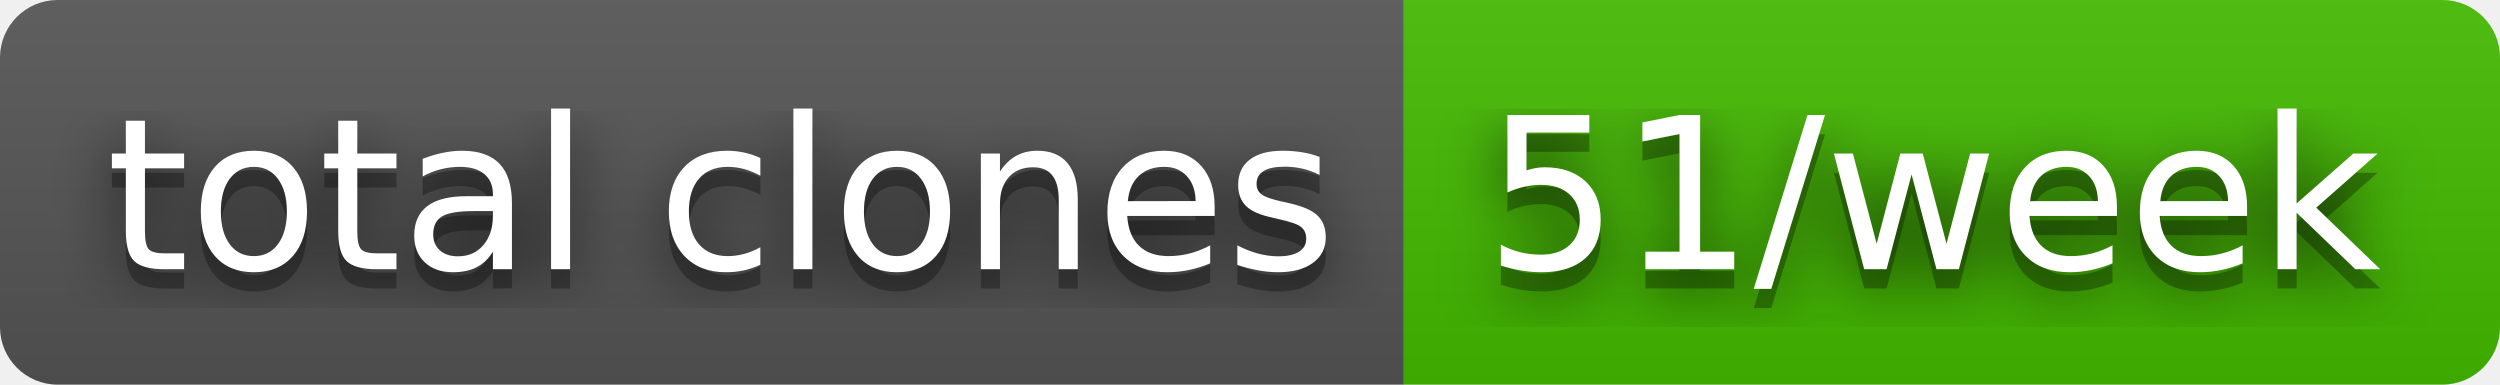
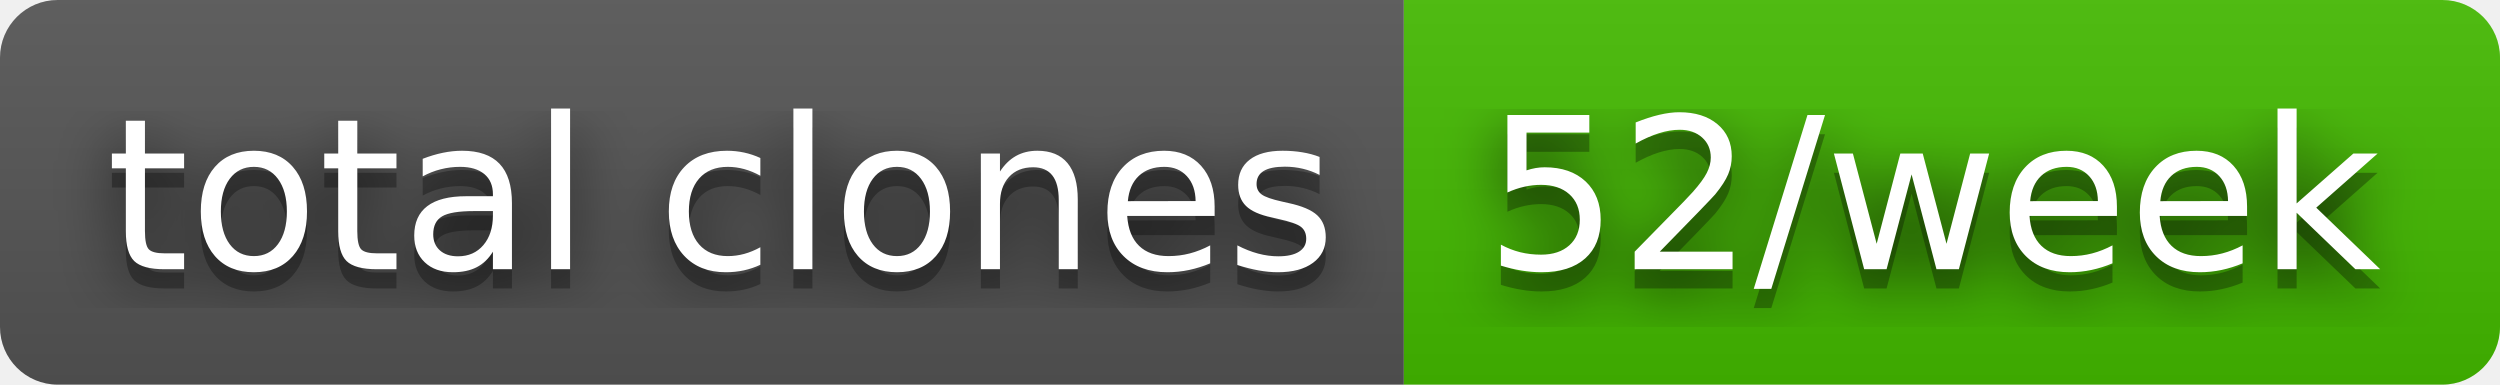
- <svg xmlns="http://www.w3.org/2000/svg" width="130" height="20" role="img" aria-label="total clones: 51/week">
+ <svg xmlns="http://www.w3.org/2000/svg" width="130" height="20" role="img" aria-label="total clones: 52/week">
  <filter id="blur">
    <feGaussianBlur stdDeviation="16" />
  </filter>
  <linearGradient id="s" x2="0" y2="100%">
    <stop offset="0" stop-color="#bbb" stop-opacity=".1" />
    <stop offset="1" stop-opacity=".1" />
  </linearGradient>
  <clipPath id="r">
    <rect width="130" height="20" rx="3" />
  </clipPath>
  <g clip-path="url(#r)">
    <rect width="73" height="20" fill="#555" />
    <rect x="73" width="57" height="20" fill="#4b0" />
    <rect width="130" height="20" fill="url(#s)" />
  </g>
  <g fill="#fff" text-anchor="middle" font-family="Verdana,Geneva,DejaVu Sans,sans-serif" text-rendering="geometricPrecision" font-size="110">
    <g transform="scale(.1)">
      <g aria-hidden="true" fill="#010101">
        <text x="375" y="150" fill-opacity=".8" filter="url(#blur)" textLength="630">total clones</text>
        <text x="375" y="150" fill-opacity=".3" textLength="630">total clones</text>
      </g>
      <text x="375" y="140" textLength="630">total clones</text>
    </g>
    <g transform="scale(.1)">
      <g aria-hidden="true" fill="#010101">
-         <text x="1005" y="150" fill-opacity=".8" filter="url(#blur)" textLength="470">51/week</text>
-         <text x="1005" y="150" fill-opacity=".3" textLength="470">51/week</text>
+         <text x="1005" y="150" fill-opacity=".8" filter="url(#blur)" textLength="470">52/week</text>
+         <text x="1005" y="150" fill-opacity=".3" textLength="470">52/week</text>
      </g>
-       <text x="1005" y="140" textLength="470">51/week</text>
+       <text x="1005" y="140" textLength="470">52/week</text>
    </g>
  </g>
</svg>
